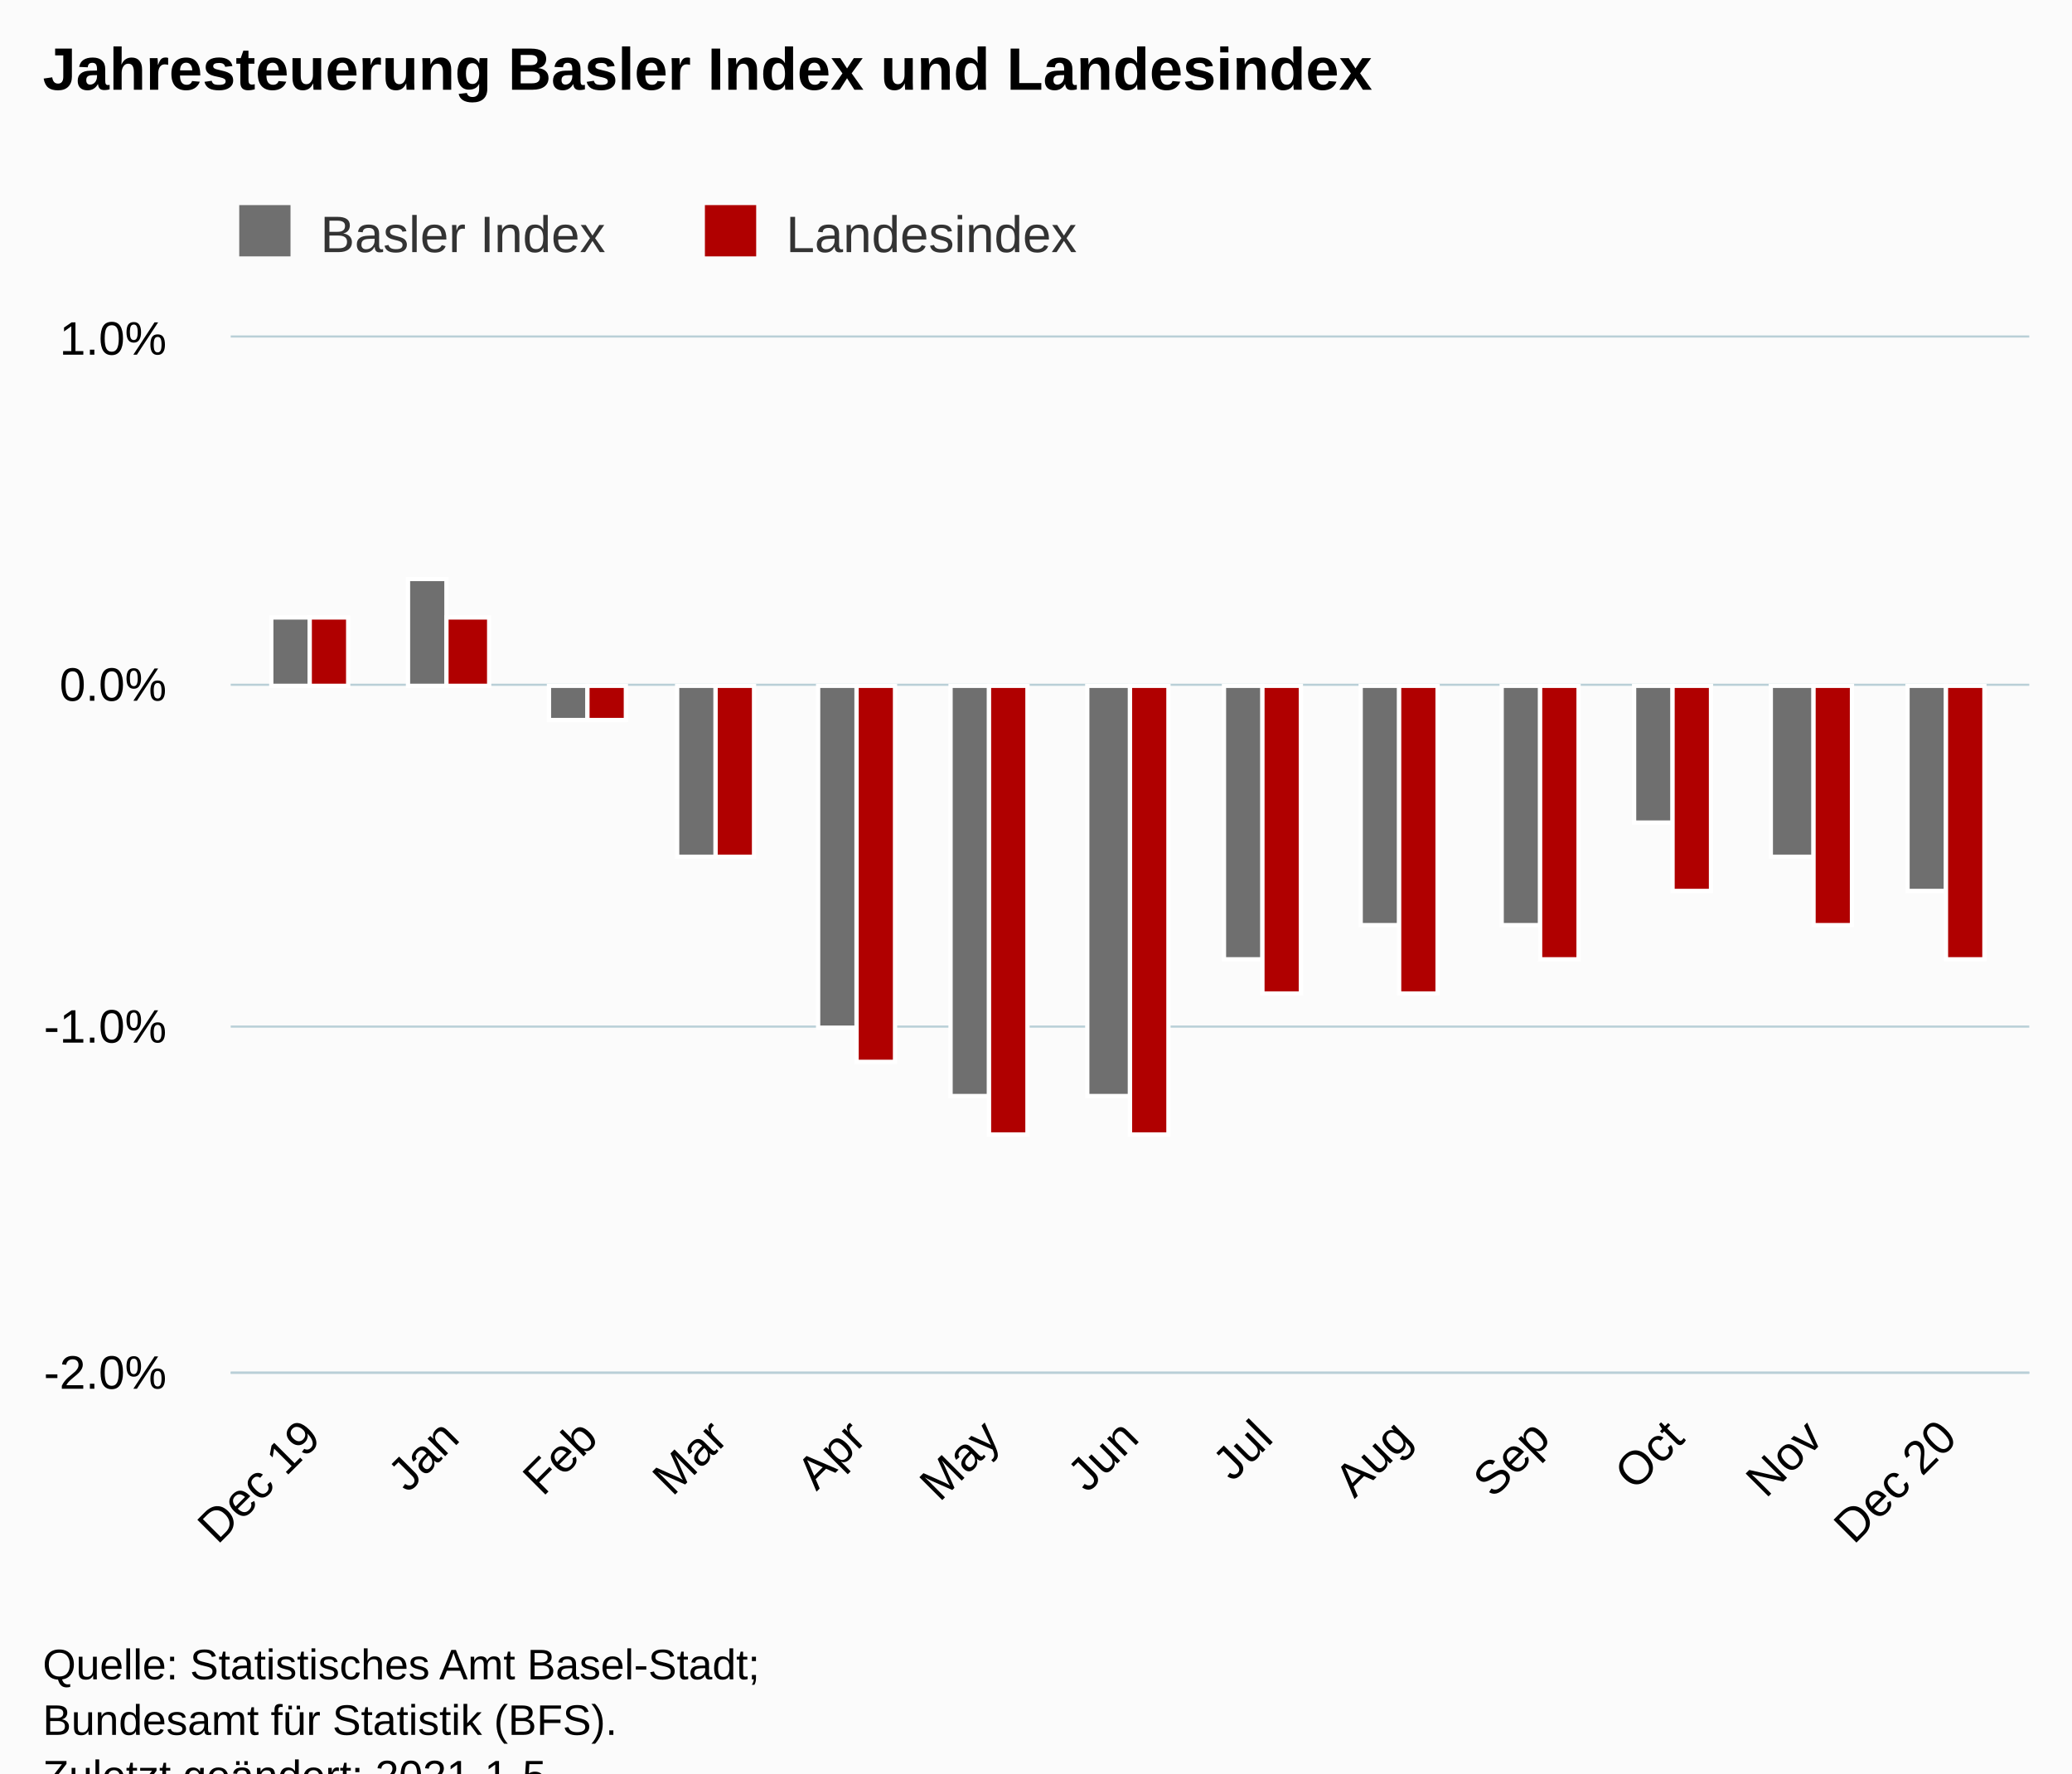
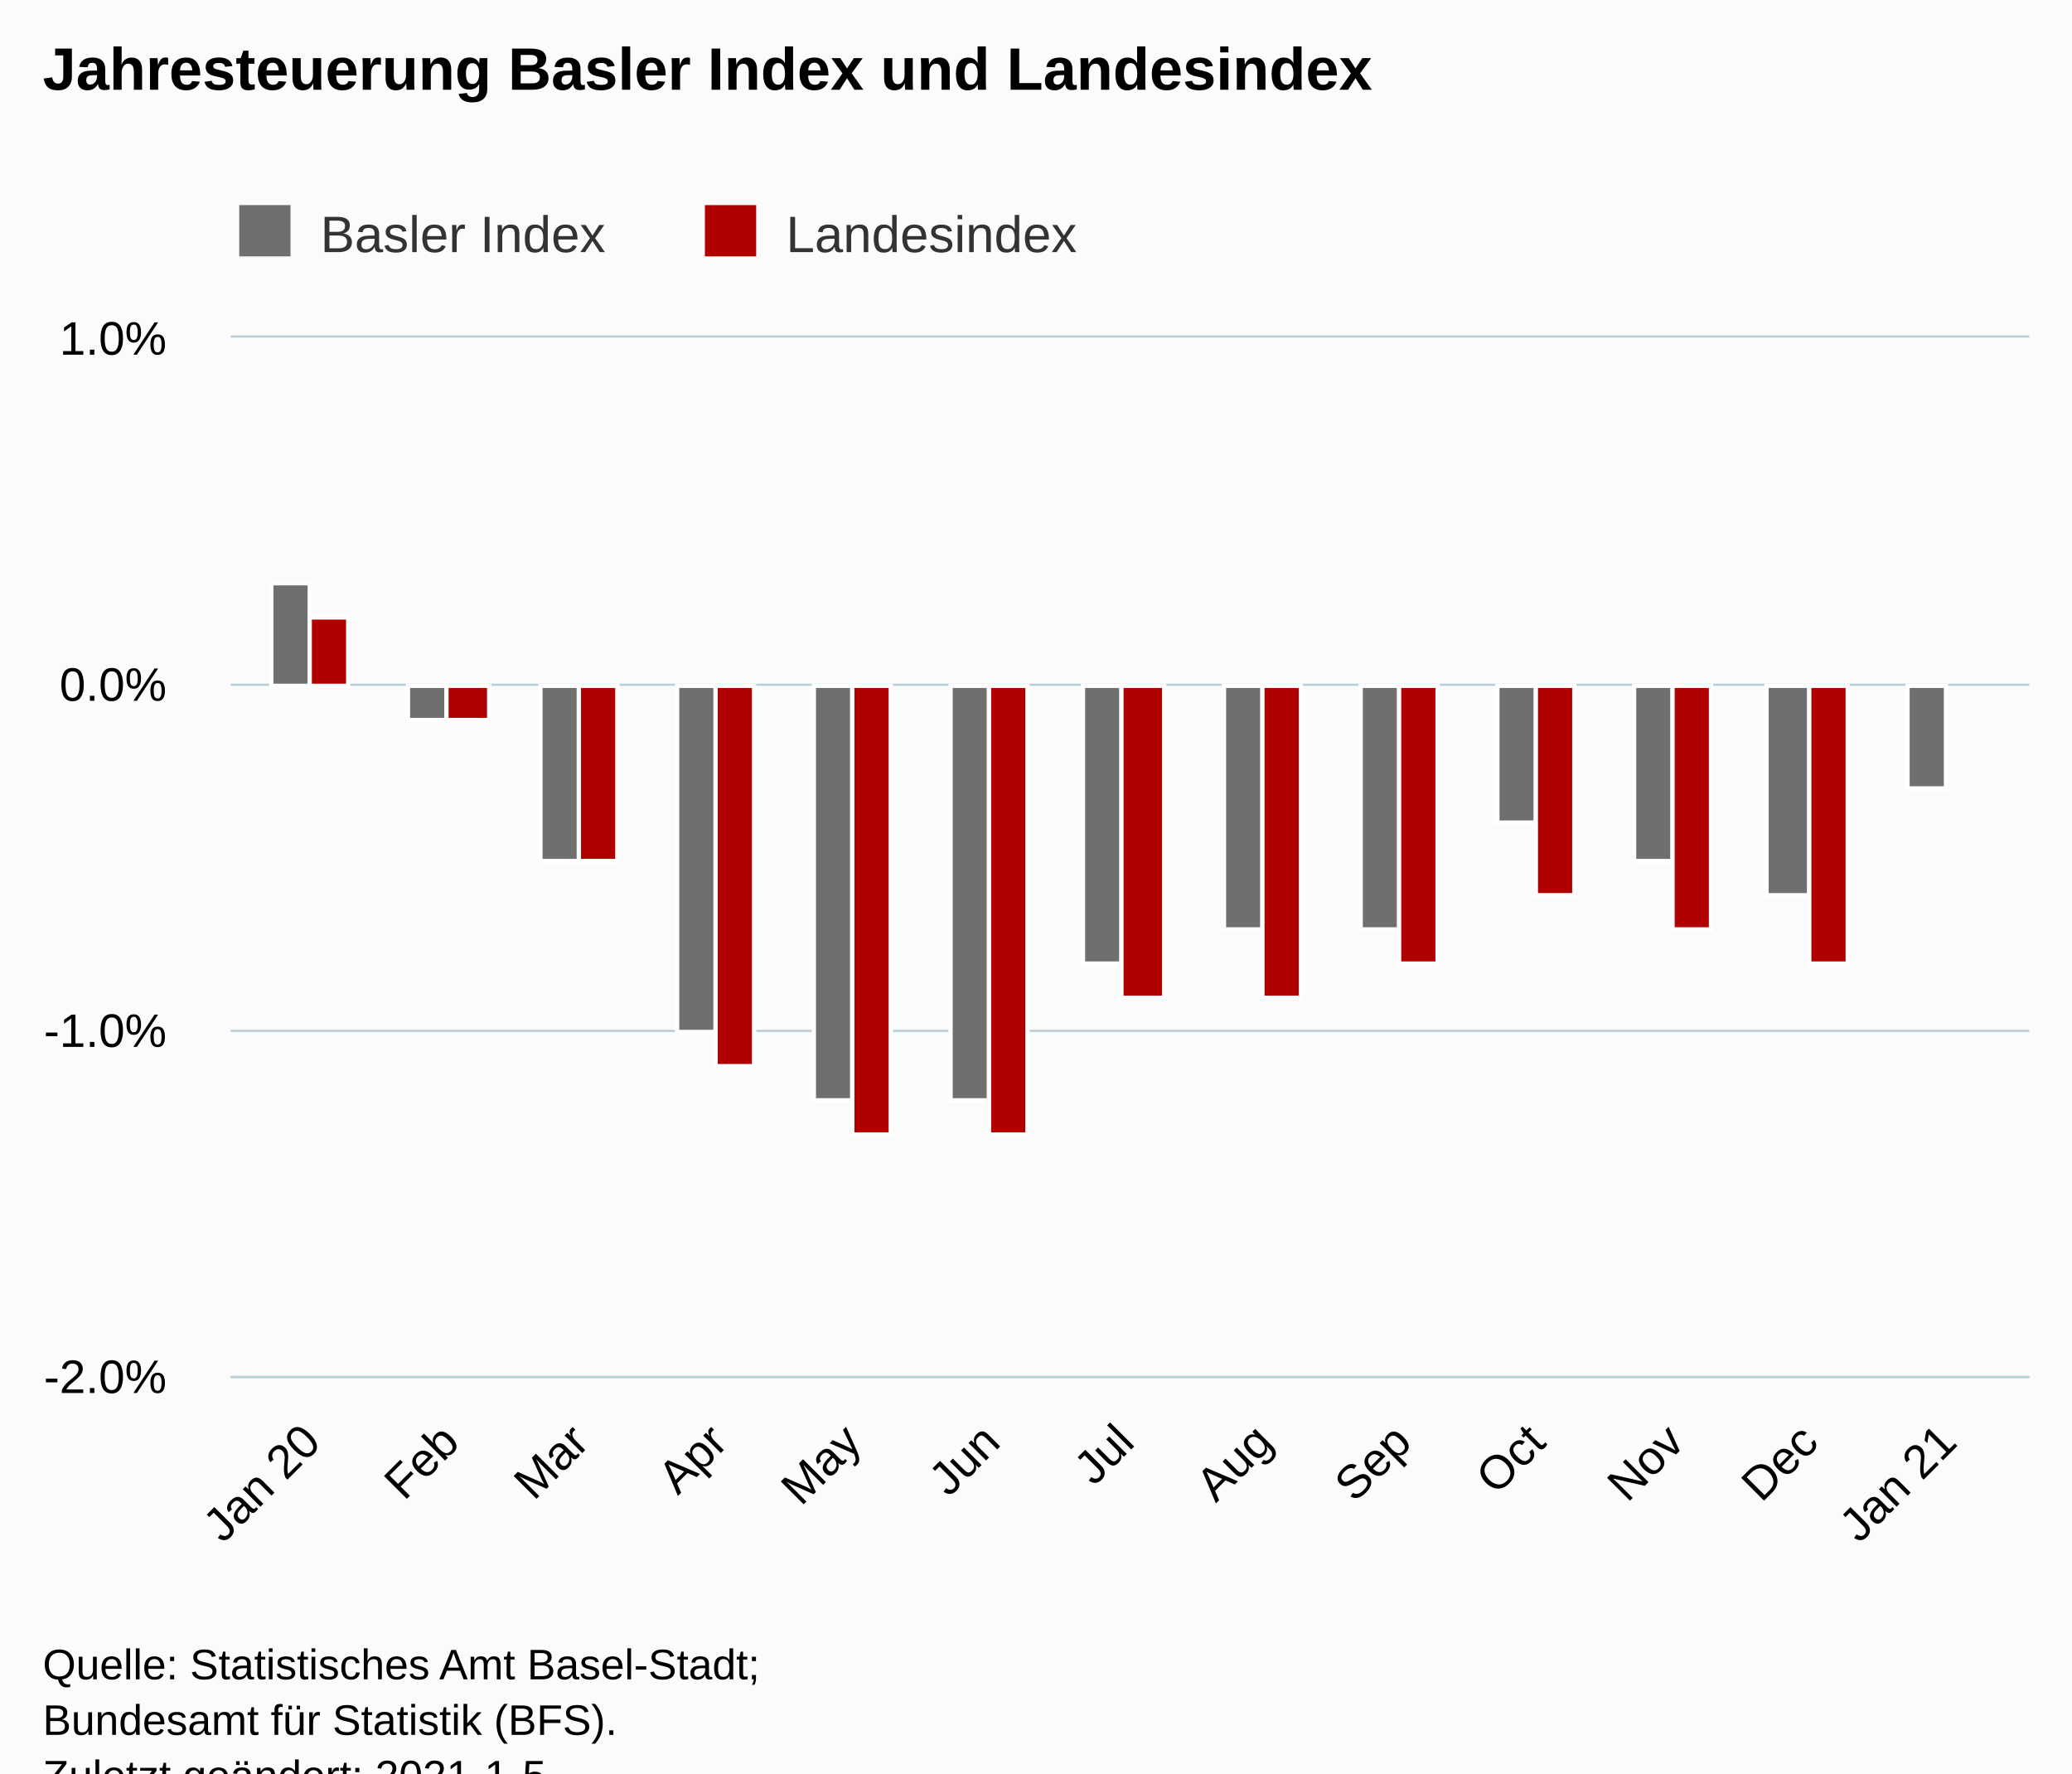
<svg xmlns="http://www.w3.org/2000/svg" version="1.1" class="highcharts-root" style="font-family:Arial;font-size:12px;" viewBox="0 0 485 415">
  <defs>
-     <clipPath id="highcharts-oe8fmg5-32-">
-       <rect x="0" y="0" width="421" height="242" fill="none" />
+     <clipPath id="highcharts-nqjnyew-32-">
+       <rect x="0" y="0" width="421" height="243" fill="none" />
    </clipPath>
-     <clipPath id="highcharts-oe8fmg5-46-">
-       <rect x="0" y="0" width="421" height="242" fill="none" />
+     <clipPath id="highcharts-nqjnyew-46-">
+       <rect x="0" y="0" width="421" height="243" fill="none" />
    </clipPath>
  </defs>
  <rect fill="#fbfbfb" class="highcharts-background" x="0" y="0" width="485" height="428" rx="0" ry="0" />
-   <rect fill="none" class="highcharts-plot-background" x="54" y="79" width="421" height="242" />
+   <rect fill="none" class="highcharts-plot-background" x="54" y="79" width="421" height="243" />
  <g class="highcharts-pane-group" data-z-index="0" />
  <g class="highcharts-grid highcharts-xaxis-grid" data-z-index="1">
-     <path fill="none" data-z-index="1" class="highcharts-grid-line" d="M 72.5 79 L 72.5 321" opacity="1" />
-     <path fill="none" data-z-index="1" class="highcharts-grid-line" d="M 104.5 79 L 104.5 321" opacity="1" />
-     <path fill="none" data-z-index="1" class="highcharts-grid-line" d="M 137.5 79 L 137.5 321" opacity="1" />
-     <path fill="none" data-z-index="1" class="highcharts-grid-line" d="M 167.5 79 L 167.5 321" opacity="1" />
-     <path fill="none" data-z-index="1" class="highcharts-grid-line" d="M 200.5 79 L 200.5 321" opacity="1" />
-     <path fill="none" data-z-index="1" class="highcharts-grid-line" d="M 231.5 79 L 231.5 321" opacity="1" />
-     <path fill="none" data-z-index="1" class="highcharts-grid-line" d="M 263.5 79 L 263.5 321" opacity="1" />
-     <path fill="none" data-z-index="1" class="highcharts-grid-line" d="M 295.5 79 L 295.5 321" opacity="1" />
-     <path fill="none" data-z-index="1" class="highcharts-grid-line" d="M 327.5 79 L 327.5 321" opacity="1" />
-     <path fill="none" data-z-index="1" class="highcharts-grid-line" d="M 360.5 79 L 360.5 321" opacity="1" />
-     <path fill="none" data-z-index="1" class="highcharts-grid-line" d="M 391.5 79 L 391.5 321" opacity="1" />
-     <path fill="none" data-z-index="1" class="highcharts-grid-line" d="M 424.5 79 L 424.5 321" opacity="1" />
-     <path fill="none" data-z-index="1" class="highcharts-grid-line" d="M 455.5 79 L 455.5 321" opacity="1" />
+     <path fill="none" data-z-index="1" class="highcharts-grid-line" d="M 72.5 79 L 72.5 322" opacity="1" />
+     <path fill="none" data-z-index="1" class="highcharts-grid-line" d="M 104.5 79 L 104.5 322" opacity="1" />
+     <path fill="none" data-z-index="1" class="highcharts-grid-line" d="M 135.5 79 L 135.5 322" opacity="1" />
+     <path fill="none" data-z-index="1" class="highcharts-grid-line" d="M 167.5 79 L 167.5 322" opacity="1" />
+     <path fill="none" data-z-index="1" class="highcharts-grid-line" d="M 199.5 79 L 199.5 322" opacity="1" />
+     <path fill="none" data-z-index="1" class="highcharts-grid-line" d="M 231.5 79 L 231.5 322" opacity="1" />
+     <path fill="none" data-z-index="1" class="highcharts-grid-line" d="M 262.5 79 L 262.5 322" opacity="1" />
+     <path fill="none" data-z-index="1" class="highcharts-grid-line" d="M 295.5 79 L 295.5 322" opacity="1" />
+     <path fill="none" data-z-index="1" class="highcharts-grid-line" d="M 327.5 79 L 327.5 322" opacity="1" />
+     <path fill="none" data-z-index="1" class="highcharts-grid-line" d="M 359.5 79 L 359.5 322" opacity="1" />
+     <path fill="none" data-z-index="1" class="highcharts-grid-line" d="M 391.5 79 L 391.5 322" opacity="1" />
+     <path fill="none" data-z-index="1" class="highcharts-grid-line" d="M 423.5 79 L 423.5 322" opacity="1" />
+     <path fill="none" data-z-index="1" class="highcharts-grid-line" d="M 455.5 79 L 455.5 322" opacity="1" />
  </g>
  <g class="highcharts-grid highcharts-yaxis-grid" data-z-index="1">
-     <path fill="none" stroke="#B9CFD7" stroke-width="0.5" data-z-index="1" class="highcharts-grid-line" d="M 54 321.25 L 475 321.25" opacity="1" />
-     <path fill="none" stroke="#B9CFD7" stroke-width="0.5" data-z-index="1" class="highcharts-grid-line" d="M 54 240.25 L 475 240.25" opacity="1" />
+     <path fill="none" stroke="#B9CFD7" stroke-width="0.5" data-z-index="1" class="highcharts-grid-line" d="M 54 322.25 L 475 322.25" opacity="1" />
+     <path fill="none" stroke="#B9CFD7" stroke-width="0.5" data-z-index="1" class="highcharts-grid-line" d="M 54 241.25 L 475 241.25" opacity="1" />
    <path fill="none" stroke="#B9CFD7" stroke-width="0.5" data-z-index="1" class="highcharts-grid-line" d="M 54 160.25 L 475 160.25" opacity="1" />
    <path fill="none" stroke="#B9CFD7" stroke-width="0.5" data-z-index="1" class="highcharts-grid-line" d="M 54 78.75 L 475 78.75" opacity="1" />
  </g>
-   <rect fill="none" class="highcharts-plot-border" data-z-index="1" x="54" y="79" width="421" height="242" />
+   <rect fill="none" class="highcharts-plot-border" data-z-index="1" x="54" y="79" width="421" height="243" />
  <g class="highcharts-axis highcharts-xaxis" data-z-index="2">
-     <path fill="none" class="highcharts-axis-line" stroke="#B9CFD7" stroke-width="0.5" data-z-index="7" d="M 54 321.25 L 475 321.25" />
+     <path fill="none" class="highcharts-axis-line" stroke="#B9CFD7" stroke-width="0.5" data-z-index="7" d="M 54 322.25 L 475 322.25" />
  </g>
  <g class="highcharts-axis highcharts-yaxis" data-z-index="2">
-     <path fill="none" class="highcharts-axis-line" data-z-index="7" d="M 54 79 L 54 321" />
+     <path fill="none" class="highcharts-axis-line" data-z-index="7" d="M 54 79 L 54 322" />
  </g>
  <g class="highcharts-series-group" data-z-index="3">
-     <g class="highcharts-series highcharts-series-0 highcharts-column-series" data-z-index="0.1" opacity="1" transform="translate(54,79) scale(1 1)" clip-path="url(#highcharts-oe8fmg5-46-)">
-       <rect x="9.5" y="65.5" width="9" height="16" fill="rgb(111,111,111)" stroke="#ffffff" stroke-width="1" opacity="1" class="highcharts-point" />
-       <rect x="41.5" y="56.5" width="9" height="25" fill="rgb(111,111,111)" stroke="#ffffff" stroke-width="1" opacity="1" class="highcharts-point" />
-       <rect x="74.5" y="81.5" width="9" height="8" fill="rgb(111,111,111)" stroke="#ffffff" stroke-width="1" opacity="1" class="highcharts-point highcharts-negative" />
-       <rect x="104.5" y="81.5" width="9" height="40" fill="rgb(111,111,111)" stroke="#ffffff" stroke-width="1" opacity="1" class="highcharts-point highcharts-negative" />
-       <rect x="137.5" y="81.5" width="9" height="80" fill="rgb(111,111,111)" stroke="#ffffff" stroke-width="1" opacity="1" class="highcharts-point highcharts-negative" />
-       <rect x="168.5" y="81.5" width="9" height="96" fill="rgb(111,111,111)" stroke="#ffffff" stroke-width="1" opacity="1" class="highcharts-point highcharts-negative" />
-       <rect x="200.5" y="81.5" width="10" height="96" fill="rgb(111,111,111)" stroke="#ffffff" stroke-width="1" opacity="1" class="highcharts-point highcharts-negative" />
-       <rect x="232.5" y="81.5" width="9" height="64" fill="rgb(111,111,111)" stroke="#ffffff" stroke-width="1" opacity="1" class="highcharts-point highcharts-negative" />
-       <rect x="264.5" y="81.5" width="9" height="56" fill="rgb(111,111,111)" stroke="#ffffff" stroke-width="1" opacity="1" class="highcharts-point highcharts-negative" />
-       <rect x="297.5" y="81.5" width="9" height="56" fill="rgb(111,111,111)" stroke="#ffffff" stroke-width="1" opacity="1" class="highcharts-point highcharts-negative" />
-       <rect x="328.5" y="81.5" width="9" height="32" fill="rgb(111,111,111)" stroke="#ffffff" stroke-width="1" opacity="1" class="highcharts-point highcharts-negative" />
-       <rect x="360.5" y="81.5" width="10" height="40" fill="rgb(111,111,111)" stroke="#ffffff" stroke-width="1" opacity="1" class="highcharts-point highcharts-negative" />
-       <rect x="392.5" y="81.5" width="9" height="48" fill="rgb(111,111,111)" stroke="#ffffff" stroke-width="1" opacity="1" class="highcharts-point highcharts-negative" />
+     <g class="highcharts-series highcharts-series-0 highcharts-column-series" data-z-index="0.1" opacity="1" transform="translate(54,79) scale(1 1)" clip-path="url(#highcharts-nqjnyew-46-)">
+       <rect x="9.5" y="57.5" width="9" height="24" fill="rgb(111,111,111)" stroke="#ffffff" stroke-width="1" opacity="1" class="highcharts-point" />
+       <rect x="41.5" y="81.5" width="9" height="8" fill="rgb(111,111,111)" stroke="#ffffff" stroke-width="1" opacity="1" class="highcharts-point highcharts-negative" />
+       <rect x="72.5" y="81.5" width="9" height="41" fill="rgb(111,111,111)" stroke="#ffffff" stroke-width="1" opacity="1" class="highcharts-point highcharts-negative" />
+       <rect x="104.5" y="81.5" width="9" height="81" fill="rgb(111,111,111)" stroke="#ffffff" stroke-width="1" opacity="1" class="highcharts-point highcharts-negative" />
+       <rect x="136.5" y="81.5" width="9" height="97" fill="rgb(111,111,111)" stroke="#ffffff" stroke-width="1" opacity="1" class="highcharts-point highcharts-negative" />
+       <rect x="168.5" y="81.5" width="9" height="97" fill="rgb(111,111,111)" stroke="#ffffff" stroke-width="1" opacity="1" class="highcharts-point highcharts-negative" />
+       <rect x="199.5" y="81.5" width="9" height="65" fill="rgb(111,111,111)" stroke="#ffffff" stroke-width="1" opacity="1" class="highcharts-point highcharts-negative" />
+       <rect x="232.5" y="81.5" width="9" height="57" fill="rgb(111,111,111)" stroke="#ffffff" stroke-width="1" opacity="1" class="highcharts-point highcharts-negative" />
+       <rect x="264.5" y="81.5" width="9" height="57" fill="rgb(111,111,111)" stroke="#ffffff" stroke-width="1" opacity="1" class="highcharts-point highcharts-negative" />
+       <rect x="296.5" y="81.5" width="9" height="32" fill="rgb(111,111,111)" stroke="#ffffff" stroke-width="1" opacity="1" class="highcharts-point highcharts-negative" />
+       <rect x="328.5" y="81.5" width="9" height="41" fill="rgb(111,111,111)" stroke="#ffffff" stroke-width="1" opacity="1" class="highcharts-point highcharts-negative" />
+       <rect x="359.5" y="81.5" width="10" height="49" fill="rgb(111,111,111)" stroke="#ffffff" stroke-width="1" opacity="1" class="highcharts-point highcharts-negative" />
+       <rect x="392.5" y="81.5" width="9" height="24" fill="rgb(111,111,111)" stroke="#ffffff" stroke-width="1" opacity="1" class="highcharts-point highcharts-negative" />
    </g>
    <g class="highcharts-markers highcharts-series-0 highcharts-column-series" data-z-index="0.1" opacity="1" transform="translate(54,79) scale(1 1)" clip-path="none" />
-     <g class="highcharts-series highcharts-series-1 highcharts-column-series" data-z-index="0.1" opacity="1" transform="translate(54,79) scale(1 1)" clip-path="url(#highcharts-oe8fmg5-46-)">
+     <g class="highcharts-series highcharts-series-1 highcharts-column-series" data-z-index="0.1" opacity="1" transform="translate(54,79) scale(1 1)" clip-path="url(#highcharts-nqjnyew-46-)">
      <rect x="18.5" y="65.5" width="9" height="16" fill="rgb(176,0,0)" stroke="#ffffff" stroke-width="1" opacity="1" class="highcharts-point" />
-       <rect x="50.5" y="65.5" width="10" height="16" fill="rgb(176,0,0)" stroke="#ffffff" stroke-width="1" opacity="1" class="highcharts-point" />
-       <rect x="83.5" y="81.5" width="9" height="8" fill="rgb(176,0,0)" stroke="#ffffff" stroke-width="1" opacity="1" class="highcharts-point highcharts-negative" />
-       <rect x="113.5" y="81.5" width="9" height="40" fill="rgb(176,0,0)" stroke="#ffffff" stroke-width="1" opacity="1" class="highcharts-point highcharts-negative" />
-       <rect x="146.5" y="81.5" width="9" height="88" fill="rgb(176,0,0)" stroke="#ffffff" stroke-width="1" opacity="1" class="highcharts-point highcharts-negative" />
+       <rect x="50.5" y="81.5" width="10" height="8" fill="rgb(176,0,0)" stroke="#ffffff" stroke-width="1" opacity="1" class="highcharts-point highcharts-negative" />
+       <rect x="81.5" y="81.5" width="9" height="41" fill="rgb(176,0,0)" stroke="#ffffff" stroke-width="1" opacity="1" class="highcharts-point highcharts-negative" />
+       <rect x="113.5" y="81.5" width="9" height="89" fill="rgb(176,0,0)" stroke="#ffffff" stroke-width="1" opacity="1" class="highcharts-point highcharts-negative" />
+       <rect x="145.5" y="81.5" width="9" height="105" fill="rgb(176,0,0)" stroke="#ffffff" stroke-width="1" opacity="1" class="highcharts-point highcharts-negative" />
      <rect x="177.5" y="81.5" width="9" height="105" fill="rgb(176,0,0)" stroke="#ffffff" stroke-width="1" opacity="1" class="highcharts-point highcharts-negative" />
-       <rect x="210.5" y="81.5" width="9" height="105" fill="rgb(176,0,0)" stroke="#ffffff" stroke-width="1" opacity="1" class="highcharts-point highcharts-negative" />
-       <rect x="241.5" y="81.5" width="9" height="72" fill="rgb(176,0,0)" stroke="#ffffff" stroke-width="1" opacity="1" class="highcharts-point highcharts-negative" />
-       <rect x="273.5" y="81.5" width="9" height="72" fill="rgb(176,0,0)" stroke="#ffffff" stroke-width="1" opacity="1" class="highcharts-point highcharts-negative" />
-       <rect x="306.5" y="81.5" width="9" height="64" fill="rgb(176,0,0)" stroke="#ffffff" stroke-width="1" opacity="1" class="highcharts-point highcharts-negative" />
-       <rect x="337.5" y="81.5" width="9" height="48" fill="rgb(176,0,0)" stroke="#ffffff" stroke-width="1" opacity="1" class="highcharts-point highcharts-negative" />
-       <rect x="370.5" y="81.5" width="9" height="56" fill="rgb(176,0,0)" stroke="#ffffff" stroke-width="1" opacity="1" class="highcharts-point highcharts-negative" />
-       <rect x="401.5" y="81.5" width="9" height="64" fill="rgb(176,0,0)" stroke="#ffffff" stroke-width="1" opacity="1" class="highcharts-point highcharts-negative" />
+       <rect x="208.5" y="81.5" width="10" height="73" fill="rgb(176,0,0)" stroke="#ffffff" stroke-width="1" opacity="1" class="highcharts-point highcharts-negative" />
+       <rect x="241.5" y="81.5" width="9" height="73" fill="rgb(176,0,0)" stroke="#ffffff" stroke-width="1" opacity="1" class="highcharts-point highcharts-negative" />
+       <rect x="273.5" y="81.5" width="9" height="65" fill="rgb(176,0,0)" stroke="#ffffff" stroke-width="1" opacity="1" class="highcharts-point highcharts-negative" />
+       <rect x="305.5" y="81.5" width="9" height="49" fill="rgb(176,0,0)" stroke="#ffffff" stroke-width="1" opacity="1" class="highcharts-point highcharts-negative" />
+       <rect x="337.5" y="81.5" width="9" height="57" fill="rgb(176,0,0)" stroke="#ffffff" stroke-width="1" opacity="1" class="highcharts-point highcharts-negative" />
+       <rect x="369.5" y="81.5" width="9" height="65" fill="rgb(176,0,0)" stroke="#ffffff" stroke-width="1" opacity="1" class="highcharts-point highcharts-negative" />
    </g>
    <g class="highcharts-markers highcharts-series-1 highcharts-column-series" data-z-index="0.1" opacity="1" transform="translate(54,79) scale(1 1)" clip-path="none" />
  </g>
  <text x="10" text-anchor="start" class="highcharts-title" data-z-index="4" style="color:#000000;font-size:14px;font-weight:bold;fill:#000000;" y="21">
    <tspan>Jahresteuerung Basler Index und Landesindex</tspan>
  </text>
  <text x="10" text-anchor="start" class="highcharts-subtitle" data-z-index="4" style="color:#000000;font-size:12px;font-weight:normal;fill:#000000;" y="40" />
  <text x="10" text-anchor="start" class="highcharts-caption" data-z-index="4" style="color:#666666;fill:#666666;" y="375" />
  <g class="highcharts-legend" data-z-index="7" transform="translate(46,41)">
    <rect fill="none" class="highcharts-legend-box" rx="0" ry="0" x="0" y="0" width="217" height="26" visibility="visible" />
    <g data-z-index="1">
      <g>
        <g class="highcharts-legend-item highcharts-column-series highcharts-color-undefined highcharts-series-0" data-z-index="1" transform="translate(8,3)">
          <text x="21" style="color:#333333;cursor:pointer;font-size:12px;font-weight:normal;fill:#333333;" text-anchor="start" data-z-index="2" y="15">
            <tspan>Basler Index</tspan>
          </text>
          <rect x="2" y="4" width="12" height="12" fill="rgb(111,111,111)" class="highcharts-point" data-z-index="3" />
        </g>
        <g class="highcharts-legend-item highcharts-column-series highcharts-color-undefined highcharts-series-1" data-z-index="1" transform="translate(117,3)">
          <text x="21" y="15" style="color:#333333;cursor:pointer;font-size:12px;font-weight:normal;fill:#333333;" text-anchor="start" data-z-index="2">
            <tspan>Landesindex</tspan>
          </text>
          <rect x="2" y="4" width="12" height="12" fill="rgb(176,0,0)" class="highcharts-point" data-z-index="3" />
        </g>
      </g>
    </g>
  </g>
  <g class="highcharts-axis-labels highcharts-xaxis-labels" data-z-index="7">
-     <text x="75.552" style="color:#000000;cursor:default;font-size:11px;fill:#000000;" text-anchor="end" transform="translate(0,0) rotate(-45 75.55231 337)" y="337" opacity="1">
-       <tspan>Dec 19</tspan>
+     <text x="75.552" style="color:#000000;cursor:default;font-size:11px;fill:#000000;" text-anchor="end" transform="translate(0,0) rotate(-45 75.55231 338)" y="338" opacity="1">
+       <tspan>Jan 20</tspan>
    </text>
-     <text x="107.992" style="color:#000000;cursor:default;font-size:11px;fill:#000000;" text-anchor="end" transform="translate(0,0) rotate(-45 107.9917 337)" y="337" opacity="1">Jan</text>
-     <text x="140.431" style="color:#000000;cursor:default;font-size:11px;fill:#000000;" text-anchor="end" transform="translate(0,0) rotate(-45 140.431 337)" y="337" opacity="1">Feb</text>
-     <text x="170.777" style="color:#000000;cursor:default;font-size:11px;fill:#000000;" text-anchor="end" transform="translate(0,0) rotate(-45 170.7775 337)" y="337" opacity="1">Mar</text>
-     <text x="203.217" style="color:#000000;cursor:default;font-size:11px;fill:#000000;" text-anchor="end" transform="translate(0,0) rotate(-45 203.2169 337)" y="337" opacity="1">Apr</text>
-     <text x="234.61" style="color:#000000;cursor:default;font-size:11px;fill:#000000;" text-anchor="end" transform="translate(0,0) rotate(-45 234.6098 337)" y="337" opacity="1">May</text>
-     <text x="267.049" style="color:#000000;cursor:default;font-size:11px;fill:#000000;" text-anchor="end" transform="translate(0,0) rotate(-45 267.0491 337)" y="337" opacity="1">Jun</text>
-     <text x="298.442" style="color:#000000;cursor:default;font-size:11px;fill:#000000;" text-anchor="end" transform="translate(0,0) rotate(-45 298.442 337)" y="337" opacity="1">Jul</text>
-     <text x="330.881" style="color:#000000;cursor:default;font-size:11px;fill:#000000;" text-anchor="end" transform="translate(0,0) rotate(-45 330.8814 337)" y="337" opacity="1">Aug</text>
-     <text x="363.321" style="color:#000000;cursor:default;font-size:11px;fill:#000000;" text-anchor="end" transform="translate(0,0) rotate(-45 363.3207 337)" y="337" opacity="1">Sep</text>
-     <text x="394.714" style="color:#000000;cursor:default;font-size:11px;fill:#000000;" text-anchor="end" transform="translate(0,0) rotate(-45 394.7137 337)" y="337" opacity="1">Oct</text>
-     <text x="427.153" style="color:#000000;cursor:default;font-size:11px;fill:#000000;" text-anchor="end" transform="translate(0,0) rotate(-45 427.153 337)" y="337" opacity="1">Nov</text>
-     <text x="458.546" style="color:#000000;cursor:default;font-size:11px;fill:#000000;" text-anchor="end" transform="translate(0,0) rotate(-45 458.5459 337)" y="337" opacity="1">
-       <tspan>Dec 20</tspan>
+     <text x="107.992" style="color:#000000;cursor:default;font-size:11px;fill:#000000;" text-anchor="end" transform="translate(0,0) rotate(-45 107.9917 338)" y="338" opacity="1">Feb</text>
+     <text x="138.338" style="color:#000000;cursor:default;font-size:11px;fill:#000000;" text-anchor="end" transform="translate(0,0) rotate(-45 138.3381 338)" y="338" opacity="1">Mar</text>
+     <text x="170.777" style="color:#000000;cursor:default;font-size:11px;fill:#000000;" text-anchor="end" transform="translate(0,0) rotate(-45 170.7775 338)" y="338" opacity="1">Apr</text>
+     <text x="202.17" style="color:#000000;cursor:default;font-size:11px;fill:#000000;" text-anchor="end" transform="translate(0,0) rotate(-45 202.1704 338)" y="338" opacity="1">May</text>
+     <text x="234.61" style="color:#000000;cursor:default;font-size:11px;fill:#000000;" text-anchor="end" transform="translate(0,0) rotate(-45 234.6098 338)" y="338" opacity="1">Jun</text>
+     <text x="266.003" style="color:#000000;cursor:default;font-size:11px;fill:#000000;" text-anchor="end" transform="translate(0,0) rotate(-45 266.0027 338)" y="338" opacity="1">Jul</text>
+     <text x="298.442" style="color:#000000;cursor:default;font-size:11px;fill:#000000;" text-anchor="end" transform="translate(0,0) rotate(-45 298.442 338)" y="338" opacity="1">Aug</text>
+     <text x="330.881" style="color:#000000;cursor:default;font-size:11px;fill:#000000;" text-anchor="end" transform="translate(0,0) rotate(-45 330.8814 338)" y="338" opacity="1">Sep</text>
+     <text x="362.274" style="color:#000000;cursor:default;font-size:11px;fill:#000000;" text-anchor="end" transform="translate(0,0) rotate(-45 362.2743 338)" y="338" opacity="1">Oct</text>
+     <text x="394.714" style="color:#000000;cursor:default;font-size:11px;fill:#000000;" text-anchor="end" transform="translate(0,0) rotate(-45 394.7137 338)" y="338" opacity="1">Nov</text>
+     <text x="426.107" style="color:#000000;cursor:default;font-size:11px;fill:#000000;" text-anchor="end" transform="translate(0,0) rotate(-45 426.1066 338)" y="338" opacity="1">Dec</text>
+     <text x="458.546" style="color:#000000;cursor:default;font-size:11px;fill:#000000;" text-anchor="end" transform="translate(0,0) rotate(-45 458.5459 338)" y="338" opacity="1">
+       <tspan>Jan 21</tspan>
    </text>
  </g>
  <g class="highcharts-axis-labels highcharts-yaxis-labels" data-z-index="7">
-     <text x="39" style="color:#000000;cursor:default;font-size:11px;fill:#000000;" text-anchor="end" transform="translate(0,0)" y="244" opacity="1">-1.0%</text>
+     <text x="39" style="color:#000000;cursor:default;font-size:11px;fill:#000000;" text-anchor="end" transform="translate(0,0)" y="245" opacity="1">-1.0%</text>
    <text x="39" style="color:#000000;cursor:default;font-size:11px;fill:#000000;" text-anchor="end" transform="translate(0,0)" y="164" opacity="1">0.0%</text>
-     <text x="39" style="color:#000000;cursor:default;font-size:11px;fill:#000000;" text-anchor="end" transform="translate(0,0)" y="325" opacity="1">-2.0%</text>
+     <text x="39" style="color:#000000;cursor:default;font-size:11px;fill:#000000;" text-anchor="end" transform="translate(0,0)" y="326" opacity="1">-2.0%</text>
    <text x="39" style="color:#000000;cursor:default;font-size:11px;fill:#000000;" text-anchor="end" transform="translate(0,0)" y="83" opacity="1">1.0%</text>
  </g>
  <text x="10" class="highcharts-credits" text-anchor="start" data-z-index="8" style="cursor:default;color:#000000;font-size:10px;fill:#000000;" y="393">
    <tspan>Quelle: Statistisches Amt Basel-Stadt;</tspan>
    <tspan x="10" dy="13">Bundesamt für Statistik (BFS).</tspan>
    <tspan x="10" dy="13">Zuletzt geändert: 2021-1-5</tspan>
  </text>
</svg>
